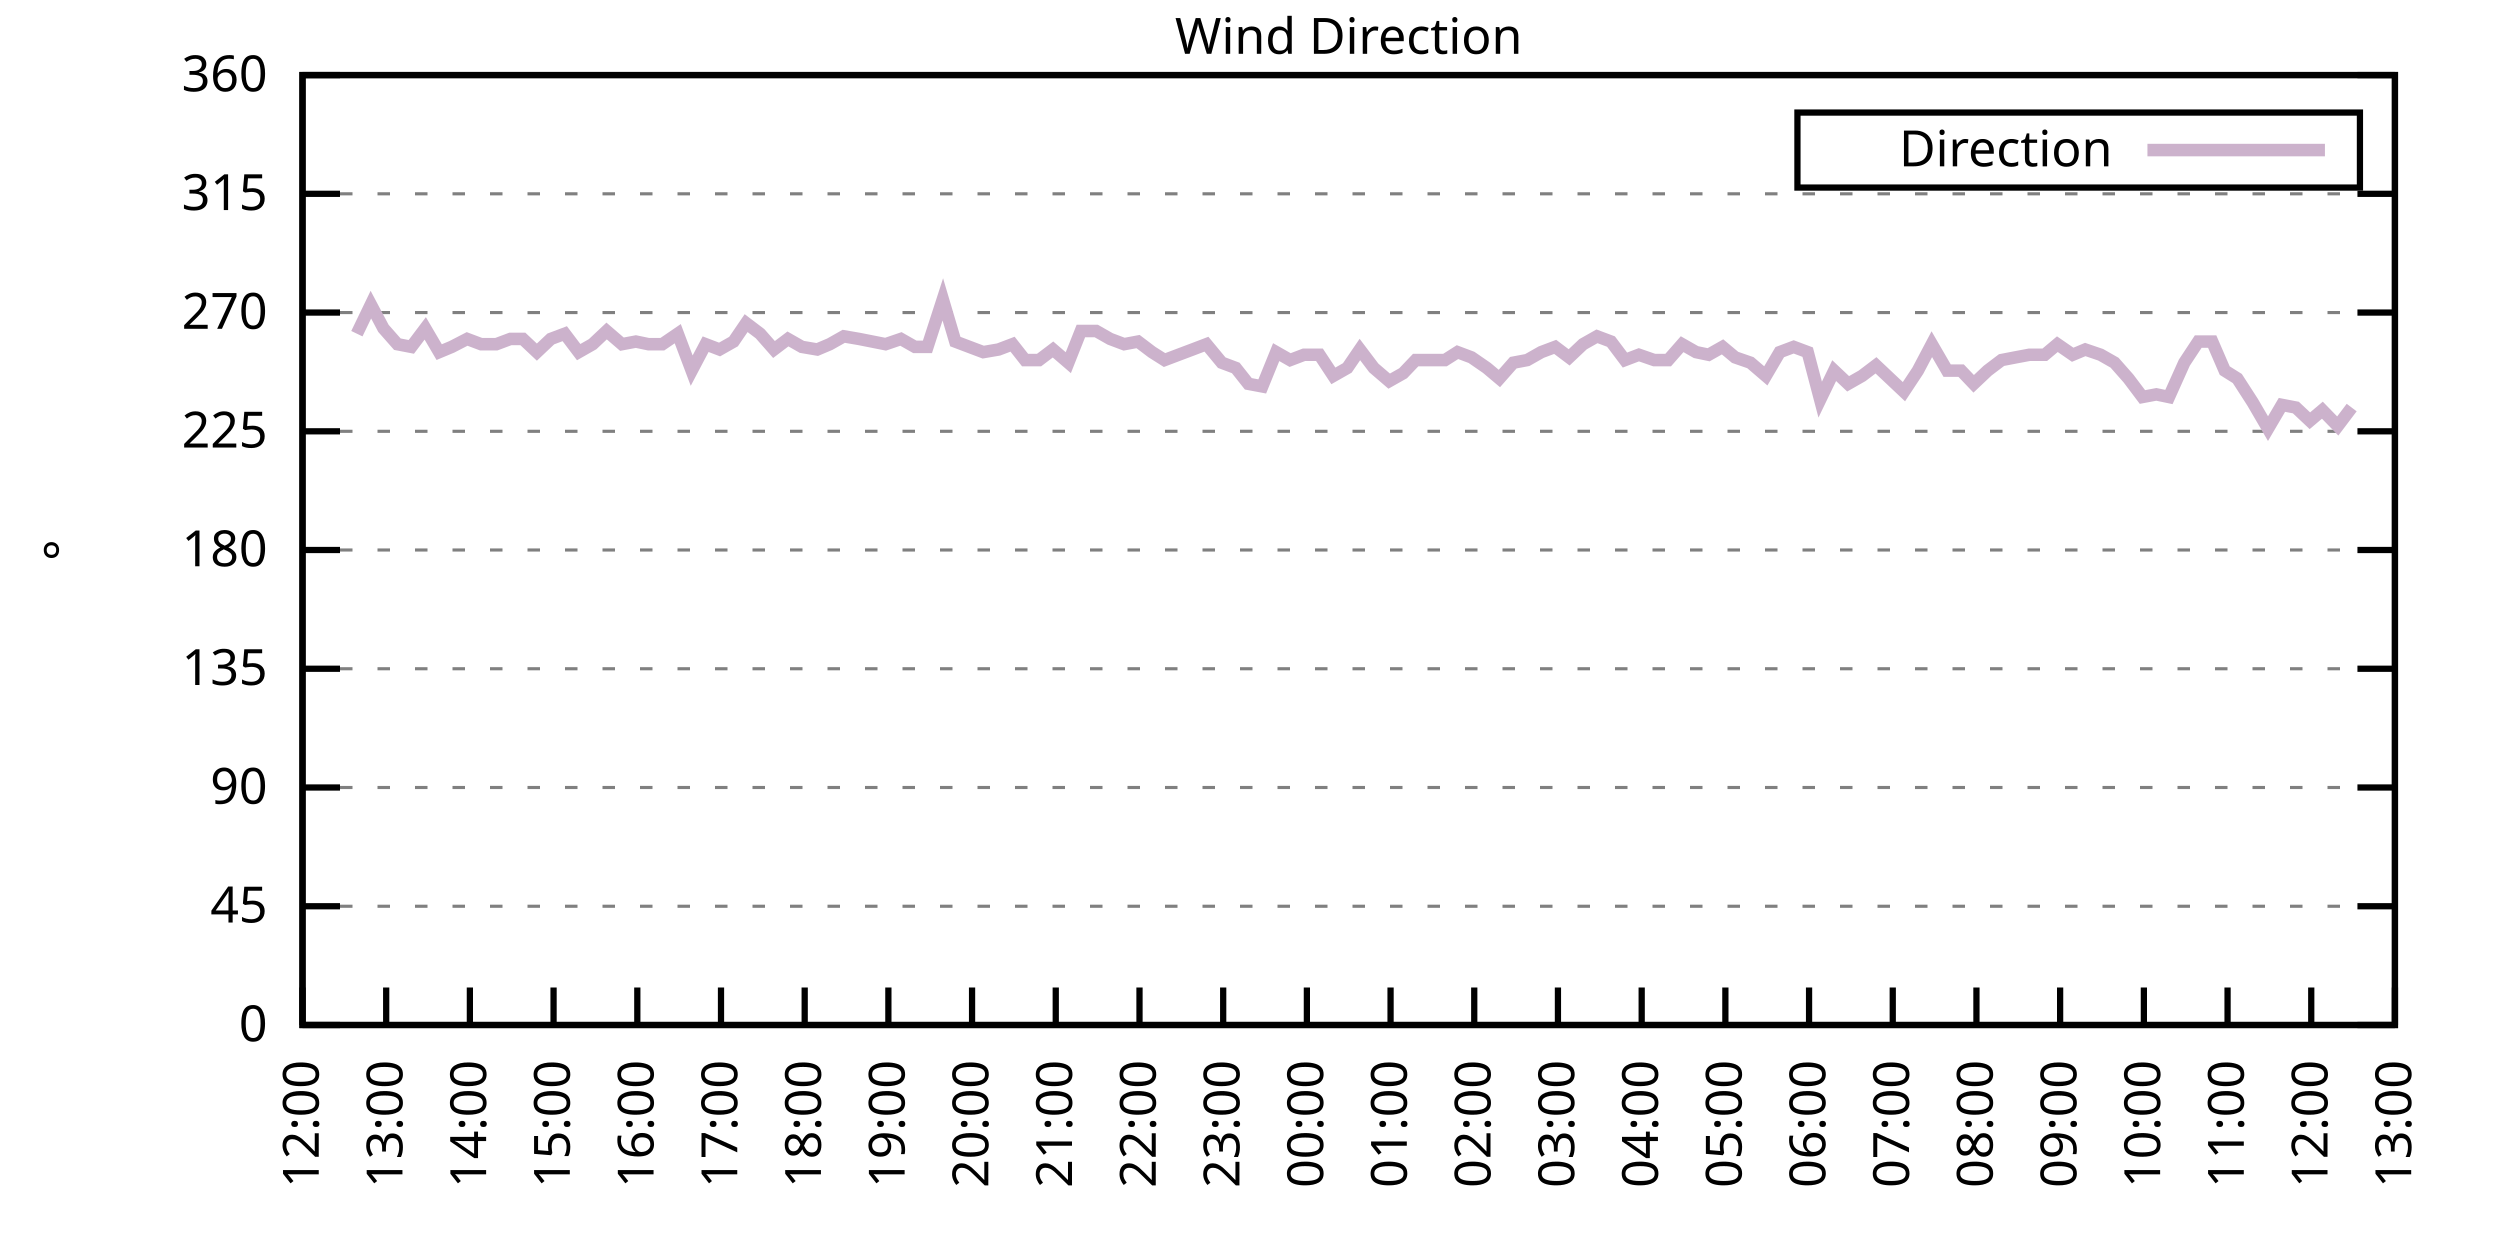
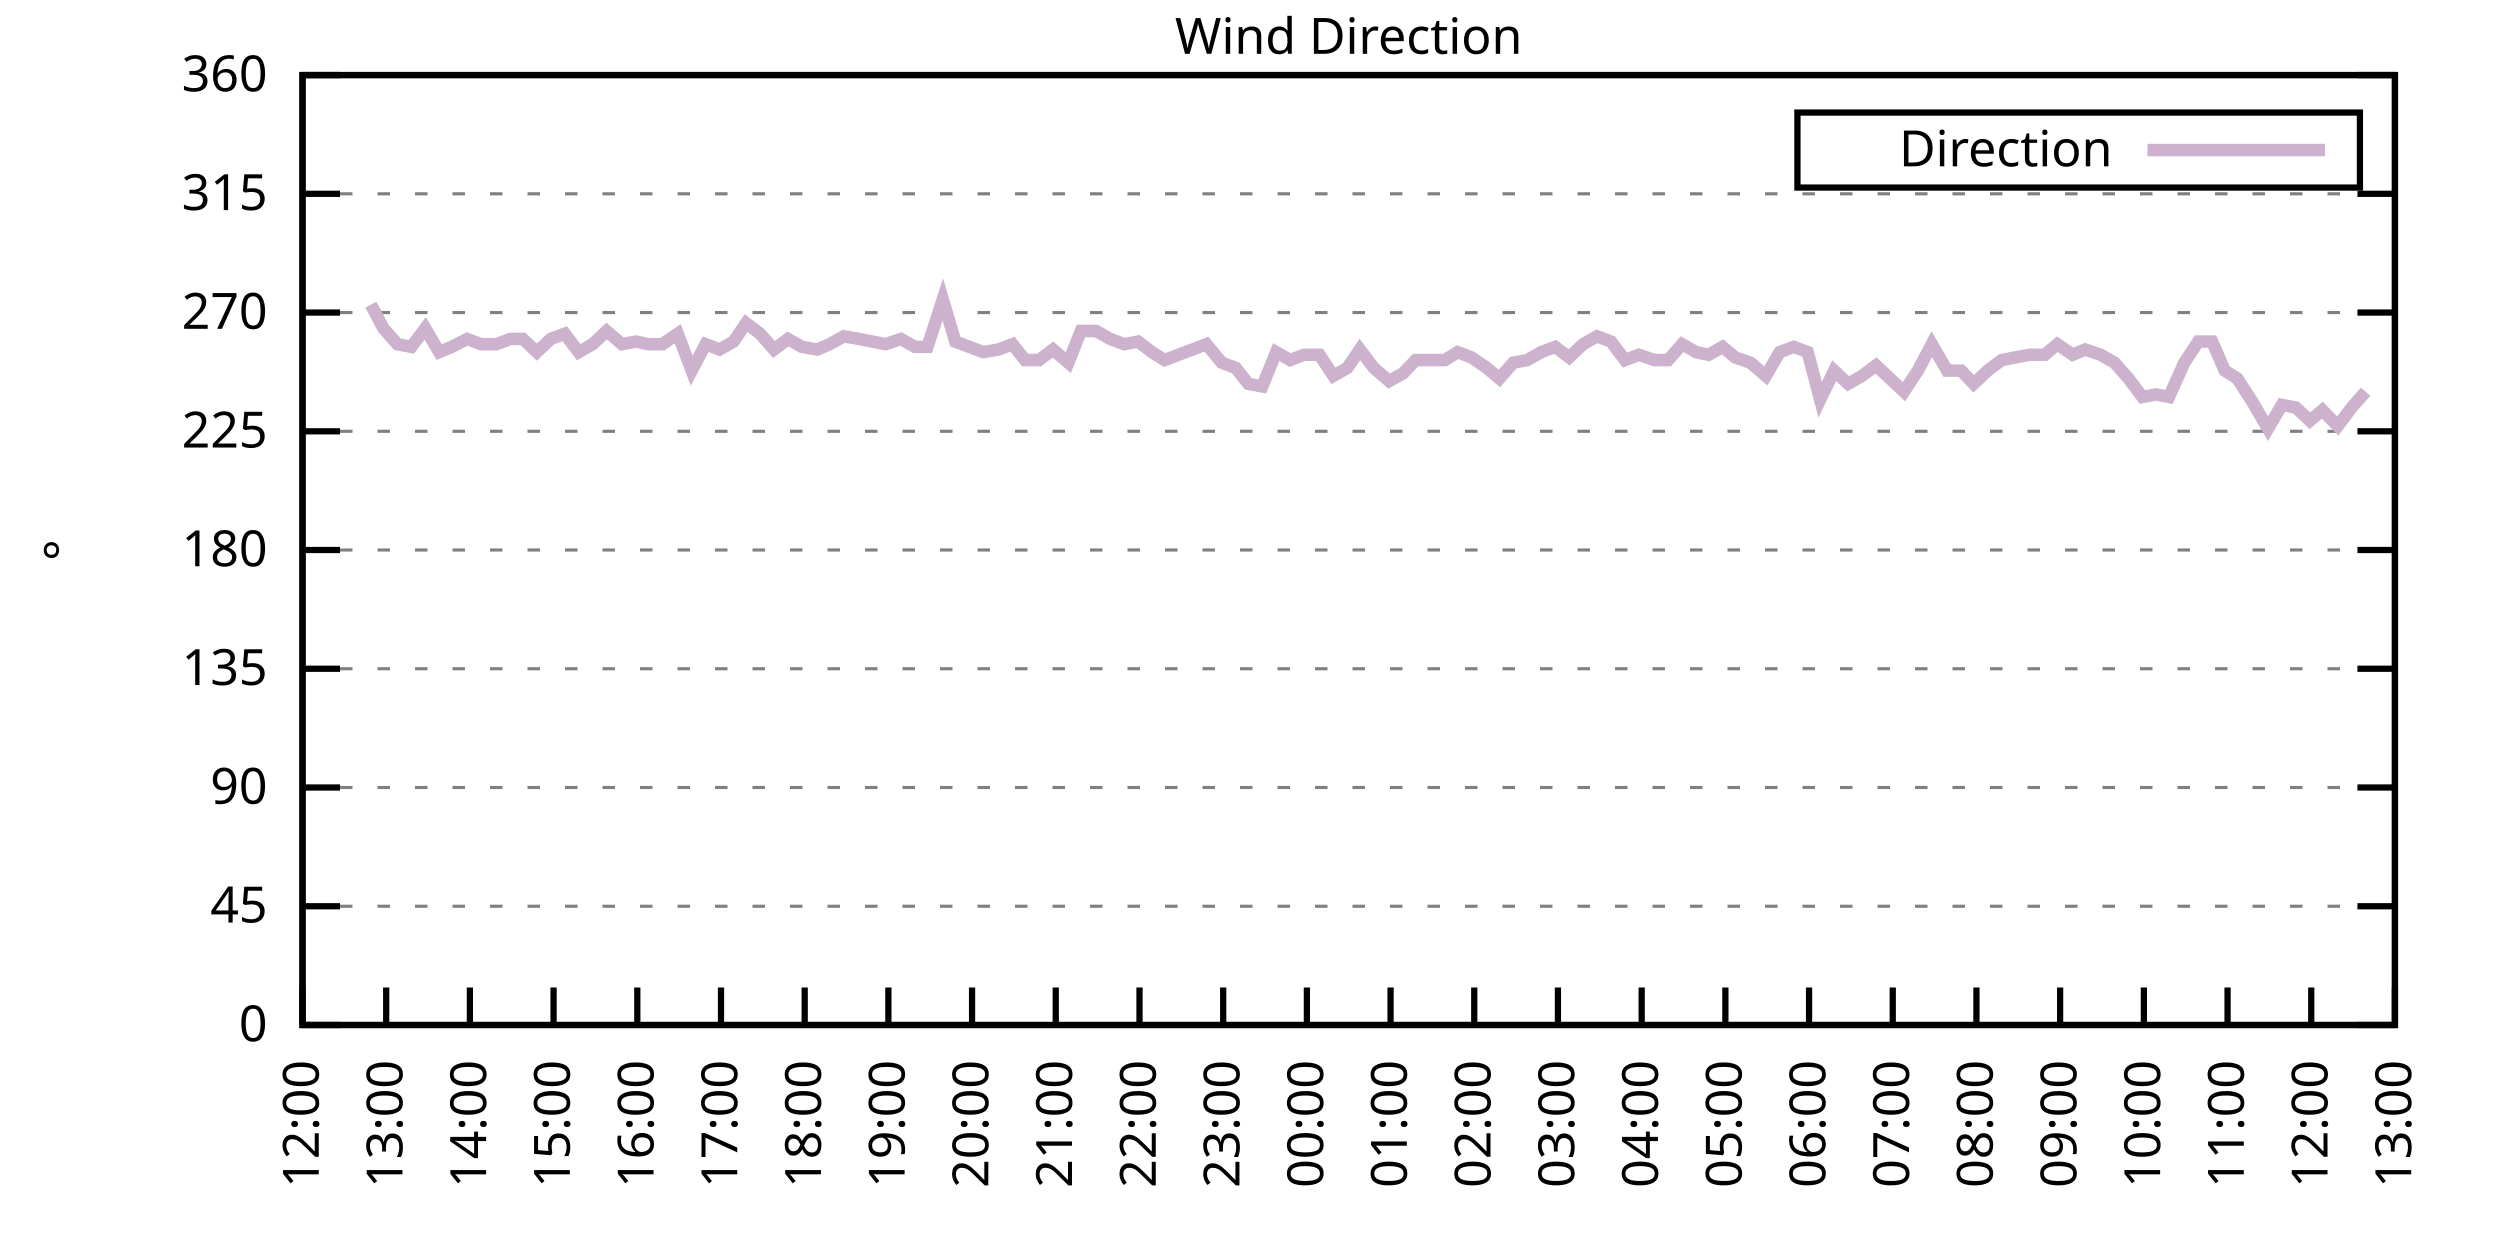
<svg xmlns="http://www.w3.org/2000/svg" xmlns:xlink="http://www.w3.org/1999/xlink" width="400" height="200" viewBox="0 0 400 200">
  <g id="gnuplot_canvas">
    <rect x="0" y="0" width="400" height="200" fill="none" />
    <defs>
      <circle id="gpDot" r="0.5" stroke-width="0.5" stroke="currentColor" />
      <path id="gpPt0" stroke-width="0.333" stroke="currentColor" d="M-1,0 h2 M0,-1 v2" />
      <path id="gpPt1" stroke-width="0.333" stroke="currentColor" d="M-1,-1 L1,1 M1,-1 L-1,1" />
      <path id="gpPt2" stroke-width="0.333" stroke="currentColor" d="M-1,0 L1,0 M0,-1 L0,1 M-1,-1 L1,1 M-1,1 L1,-1" />
      <rect id="gpPt3" stroke-width="0.333" stroke="currentColor" x="-1" y="-1" width="2" height="2" />
      <rect id="gpPt4" stroke-width="0.333" stroke="currentColor" fill="currentColor" x="-1" y="-1" width="2" height="2" />
      <circle id="gpPt5" stroke-width="0.333" stroke="currentColor" cx="0" cy="0" r="1" />
      <use xlink:href="#gpPt5" id="gpPt6" fill="currentColor" stroke="none" />
      <path id="gpPt7" stroke-width="0.333" stroke="currentColor" d="M0,-1.33 L-1.33,0.67 L1.33,0.67 z" />
      <use xlink:href="#gpPt7" id="gpPt8" fill="currentColor" stroke="none" />
      <use xlink:href="#gpPt7" id="gpPt9" stroke="currentColor" transform="rotate(180)" />
      <use xlink:href="#gpPt9" id="gpPt10" fill="currentColor" stroke="none" />
      <use xlink:href="#gpPt3" id="gpPt11" stroke="currentColor" transform="rotate(45)" />
      <use xlink:href="#gpPt11" id="gpPt12" fill="currentColor" stroke="none" />
      <path id="gpPt13" stroke-width="0.333" stroke="currentColor" d="M0,1.330 L1.265,0.411 L0.782,-1.067 L-0.782,-1.076 L-1.265,0.411 z" />
      <use xlink:href="#gpPt13" id="gpPt14" fill="currentColor" stroke="none" />
      <filter id="textbox" filterUnits="objectBoundingBox" x="0" y="0" height="1" width="1">
        <feFlood flood-color="white" flood-opacity="1" result="bgnd" />
        <feComposite in="SourceGraphic" in2="bgnd" operator="atop" />
      </filter>
      <filter id="greybox" filterUnits="objectBoundingBox" x="0" y="0" height="1" width="1">
        <feFlood flood-color="lightgrey" flood-opacity="1" result="grey" />
        <feComposite in="SourceGraphic" in2="grey" operator="atop" />
      </filter>
    </defs>
    <g fill="none" color="white" stroke="currentColor" stroke-width="1.00" stroke-linecap="butt" stroke-linejoin="miter">
</g>
    <g fill="none" color="black" stroke="currentColor" stroke-width="1.00" stroke-linecap="butt" stroke-linejoin="miter">
      <g stroke="none" shape-rendering="crispEdges">
        <polygon fill="rgb(255, 255, 255)" points="48.40,164.00 383.18,164.00 383.18,12.02 48.40,12.02 " />
      </g>
    </g>
    <g fill="none" color="black" stroke="currentColor" stroke-width="1.00" stroke-linecap="butt" stroke-linejoin="miter">
</g>
    <g fill="none" color="black" stroke="black" stroke-width="0.50" stroke-linecap="butt" stroke-linejoin="miter">
</g>
    <g fill="none" color="gray" stroke="currentColor" stroke-width="0.50" stroke-linecap="butt" stroke-linejoin="miter">
      <path stroke="gray" stroke-dasharray="2,4" class="gridline" d="M48.40,164.00 L383.19,164.00  " />
    </g>
    <g fill="none" color="gray" stroke="gray" stroke-width="1.00" stroke-linecap="butt" stroke-linejoin="miter">
</g>
    <g fill="none" color="black" stroke="currentColor" stroke-width="1.00" stroke-linecap="butt" stroke-linejoin="miter">
      <path stroke="black" d="M48.40,164.00 L54.40,164.00 M383.19,164.00 L377.19,164.00  " />
      <g transform="translate(42.80,166.60)" stroke="none" fill="black" font-family="Sans" font-size="8.00" text-anchor="end">
        <text>
          <tspan font-family="Sans"> 0</tspan>
        </text>
      </g>
    </g>
    <g fill="none" color="black" stroke="currentColor" stroke-width="1.00" stroke-linecap="butt" stroke-linejoin="miter">
</g>
    <g fill="none" color="black" stroke="black" stroke-width="0.50" stroke-linecap="butt" stroke-linejoin="miter">
</g>
    <g fill="none" color="gray" stroke="currentColor" stroke-width="0.50" stroke-linecap="butt" stroke-linejoin="miter">
      <path stroke="gray" stroke-dasharray="2,4" class="gridline" d="M48.40,145.00 L383.19,145.00  " />
    </g>
    <g fill="none" color="gray" stroke="gray" stroke-width="1.00" stroke-linecap="butt" stroke-linejoin="miter">
</g>
    <g fill="none" color="black" stroke="currentColor" stroke-width="1.00" stroke-linecap="butt" stroke-linejoin="miter">
      <path stroke="black" d="M48.40,145.00 L54.40,145.00 M383.19,145.00 L377.19,145.00  " />
      <g transform="translate(42.80,147.60)" stroke="none" fill="black" font-family="Sans" font-size="8.00" text-anchor="end">
        <text>
          <tspan font-family="Sans"> 45</tspan>
        </text>
      </g>
    </g>
    <g fill="none" color="black" stroke="currentColor" stroke-width="1.00" stroke-linecap="butt" stroke-linejoin="miter">
</g>
    <g fill="none" color="black" stroke="black" stroke-width="0.50" stroke-linecap="butt" stroke-linejoin="miter">
</g>
    <g fill="none" color="gray" stroke="currentColor" stroke-width="0.50" stroke-linecap="butt" stroke-linejoin="miter">
      <path stroke="gray" stroke-dasharray="2,4" class="gridline" d="M48.40,126.00 L383.19,126.00  " />
    </g>
    <g fill="none" color="gray" stroke="gray" stroke-width="1.00" stroke-linecap="butt" stroke-linejoin="miter">
</g>
    <g fill="none" color="black" stroke="currentColor" stroke-width="1.00" stroke-linecap="butt" stroke-linejoin="miter">
      <path stroke="black" d="M48.40,126.00 L54.40,126.00 M383.19,126.00 L377.19,126.00  " />
      <g transform="translate(42.80,128.60)" stroke="none" fill="black" font-family="Sans" font-size="8.00" text-anchor="end">
        <text>
          <tspan font-family="Sans"> 90</tspan>
        </text>
      </g>
    </g>
    <g fill="none" color="black" stroke="currentColor" stroke-width="1.00" stroke-linecap="butt" stroke-linejoin="miter">
</g>
    <g fill="none" color="black" stroke="black" stroke-width="0.50" stroke-linecap="butt" stroke-linejoin="miter">
</g>
    <g fill="none" color="gray" stroke="currentColor" stroke-width="0.50" stroke-linecap="butt" stroke-linejoin="miter">
      <path stroke="gray" stroke-dasharray="2,4" class="gridline" d="M48.40,107.00 L383.19,107.00  " />
    </g>
    <g fill="none" color="gray" stroke="gray" stroke-width="1.00" stroke-linecap="butt" stroke-linejoin="miter">
</g>
    <g fill="none" color="black" stroke="currentColor" stroke-width="1.00" stroke-linecap="butt" stroke-linejoin="miter">
      <path stroke="black" d="M48.40,107.00 L54.40,107.00 M383.19,107.00 L377.19,107.00  " />
      <g transform="translate(42.80,109.60)" stroke="none" fill="black" font-family="Sans" font-size="8.00" text-anchor="end">
        <text>
          <tspan font-family="Sans"> 135</tspan>
        </text>
      </g>
    </g>
    <g fill="none" color="black" stroke="currentColor" stroke-width="1.00" stroke-linecap="butt" stroke-linejoin="miter">
</g>
    <g fill="none" color="black" stroke="black" stroke-width="0.50" stroke-linecap="butt" stroke-linejoin="miter">
</g>
    <g fill="none" color="gray" stroke="currentColor" stroke-width="0.50" stroke-linecap="butt" stroke-linejoin="miter">
      <path stroke="gray" stroke-dasharray="2,4" class="gridline" d="M48.40,88.00 L383.19,88.00  " />
    </g>
    <g fill="none" color="gray" stroke="gray" stroke-width="1.00" stroke-linecap="butt" stroke-linejoin="miter">
</g>
    <g fill="none" color="black" stroke="currentColor" stroke-width="1.00" stroke-linecap="butt" stroke-linejoin="miter">
      <path stroke="black" d="M48.40,88.00 L54.40,88.00 M383.19,88.00 L377.19,88.00  " />
      <g transform="translate(42.80,90.60)" stroke="none" fill="black" font-family="Sans" font-size="8.00" text-anchor="end">
        <text>
          <tspan font-family="Sans"> 180</tspan>
        </text>
      </g>
    </g>
    <g fill="none" color="black" stroke="currentColor" stroke-width="1.00" stroke-linecap="butt" stroke-linejoin="miter">
</g>
    <g fill="none" color="black" stroke="black" stroke-width="0.50" stroke-linecap="butt" stroke-linejoin="miter">
</g>
    <g fill="none" color="gray" stroke="currentColor" stroke-width="0.50" stroke-linecap="butt" stroke-linejoin="miter">
      <path stroke="gray" stroke-dasharray="2,4" class="gridline" d="M48.40,69.01 L383.19,69.01  " />
    </g>
    <g fill="none" color="gray" stroke="gray" stroke-width="1.00" stroke-linecap="butt" stroke-linejoin="miter">
</g>
    <g fill="none" color="black" stroke="currentColor" stroke-width="1.00" stroke-linecap="butt" stroke-linejoin="miter">
      <path stroke="black" d="M48.40,69.01 L54.40,69.01 M383.19,69.01 L377.19,69.01  " />
      <g transform="translate(42.80,71.61)" stroke="none" fill="black" font-family="Sans" font-size="8.00" text-anchor="end">
        <text>
          <tspan font-family="Sans"> 225</tspan>
        </text>
      </g>
    </g>
    <g fill="none" color="black" stroke="currentColor" stroke-width="1.00" stroke-linecap="butt" stroke-linejoin="miter">
</g>
    <g fill="none" color="black" stroke="black" stroke-width="0.50" stroke-linecap="butt" stroke-linejoin="miter">
</g>
    <g fill="none" color="gray" stroke="currentColor" stroke-width="0.50" stroke-linecap="butt" stroke-linejoin="miter">
      <path stroke="gray" stroke-dasharray="2,4" class="gridline" d="M48.40,50.01 L383.19,50.01  " />
    </g>
    <g fill="none" color="gray" stroke="gray" stroke-width="1.00" stroke-linecap="butt" stroke-linejoin="miter">
</g>
    <g fill="none" color="black" stroke="currentColor" stroke-width="1.00" stroke-linecap="butt" stroke-linejoin="miter">
      <path stroke="black" d="M48.40,50.01 L54.40,50.01 M383.19,50.01 L377.19,50.01  " />
      <g transform="translate(42.80,52.61)" stroke="none" fill="black" font-family="Sans" font-size="8.00" text-anchor="end">
        <text>
          <tspan font-family="Sans"> 270</tspan>
        </text>
      </g>
    </g>
    <g fill="none" color="black" stroke="currentColor" stroke-width="1.00" stroke-linecap="butt" stroke-linejoin="miter">
</g>
    <g fill="none" color="black" stroke="black" stroke-width="0.50" stroke-linecap="butt" stroke-linejoin="miter">
</g>
    <g fill="none" color="gray" stroke="currentColor" stroke-width="0.50" stroke-linecap="butt" stroke-linejoin="miter">
      <path stroke="gray" stroke-dasharray="2,4" class="gridline" d="M48.40,31.01 L383.19,31.01  " />
    </g>
    <g fill="none" color="gray" stroke="gray" stroke-width="1.00" stroke-linecap="butt" stroke-linejoin="miter">
</g>
    <g fill="none" color="black" stroke="currentColor" stroke-width="1.00" stroke-linecap="butt" stroke-linejoin="miter">
      <path stroke="black" d="M48.40,31.01 L54.40,31.01 M383.19,31.01 L377.19,31.01  " />
      <g transform="translate(42.80,33.61)" stroke="none" fill="black" font-family="Sans" font-size="8.00" text-anchor="end">
        <text>
          <tspan font-family="Sans"> 315</tspan>
        </text>
      </g>
    </g>
    <g fill="none" color="black" stroke="currentColor" stroke-width="1.00" stroke-linecap="butt" stroke-linejoin="miter">
</g>
    <g fill="none" color="black" stroke="black" stroke-width="0.50" stroke-linecap="butt" stroke-linejoin="miter">
</g>
    <g fill="none" color="gray" stroke="currentColor" stroke-width="0.50" stroke-linecap="butt" stroke-linejoin="miter">
      <path stroke="gray" stroke-dasharray="2,4" class="gridline" d="M48.40,12.01 L383.19,12.01  " />
    </g>
    <g fill="none" color="gray" stroke="gray" stroke-width="1.00" stroke-linecap="butt" stroke-linejoin="miter">
</g>
    <g fill="none" color="black" stroke="currentColor" stroke-width="1.00" stroke-linecap="butt" stroke-linejoin="miter">
      <path stroke="black" d="M48.40,12.01 L54.40,12.01 M383.19,12.01 L377.19,12.01  " />
      <g transform="translate(42.80,14.61)" stroke="none" fill="black" font-family="Sans" font-size="8.00" text-anchor="end">
        <text>
          <tspan font-family="Sans"> 360</tspan>
        </text>
      </g>
    </g>
    <g fill="none" color="black" stroke="currentColor" stroke-width="1.00" stroke-linecap="butt" stroke-linejoin="miter">
      <path stroke="black" d="M48.40,164.00 L48.40,158.00  " />
      <g transform="translate(51.00,169.60) rotate(270.00)" stroke="none" fill="black" font-family="Sans" font-size="8.00" text-anchor="end">
        <text>
          <tspan font-family="Sans">12:00</tspan>
        </text>
      </g>
    </g>
    <g fill="none" color="black" stroke="currentColor" stroke-width="1.00" stroke-linecap="butt" stroke-linejoin="miter">
      <path stroke="black" d="M61.79,164.00 L61.79,158.00  " />
      <g transform="translate(64.39,169.60) rotate(270.00)" stroke="none" fill="black" font-family="Sans" font-size="8.00" text-anchor="end">
        <text>
          <tspan font-family="Sans">13:00</tspan>
        </text>
      </g>
    </g>
    <g fill="none" color="black" stroke="currentColor" stroke-width="1.00" stroke-linecap="butt" stroke-linejoin="miter">
      <path stroke="black" d="M75.18,164.00 L75.18,158.00  " />
      <g transform="translate(77.78,169.60) rotate(270.00)" stroke="none" fill="black" font-family="Sans" font-size="8.00" text-anchor="end">
        <text>
          <tspan font-family="Sans">14:00</tspan>
        </text>
      </g>
    </g>
    <g fill="none" color="black" stroke="currentColor" stroke-width="1.00" stroke-linecap="butt" stroke-linejoin="miter">
      <path stroke="black" d="M88.57,164.00 L88.57,158.00  " />
      <g transform="translate(91.17,169.60) rotate(270.00)" stroke="none" fill="black" font-family="Sans" font-size="8.00" text-anchor="end">
        <text>
          <tspan font-family="Sans">15:00</tspan>
        </text>
      </g>
    </g>
    <g fill="none" color="black" stroke="currentColor" stroke-width="1.00" stroke-linecap="butt" stroke-linejoin="miter">
      <path stroke="black" d="M101.97,164.00 L101.97,158.00  " />
      <g transform="translate(104.57,169.60) rotate(270.00)" stroke="none" fill="black" font-family="Sans" font-size="8.00" text-anchor="end">
        <text>
          <tspan font-family="Sans">16:00</tspan>
        </text>
      </g>
    </g>
    <g fill="none" color="black" stroke="currentColor" stroke-width="1.00" stroke-linecap="butt" stroke-linejoin="miter">
      <path stroke="black" d="M115.36,164.00 L115.36,158.00  " />
      <g transform="translate(117.96,169.60) rotate(270.00)" stroke="none" fill="black" font-family="Sans" font-size="8.00" text-anchor="end">
        <text>
          <tspan font-family="Sans">17:00</tspan>
        </text>
      </g>
    </g>
    <g fill="none" color="black" stroke="currentColor" stroke-width="1.00" stroke-linecap="butt" stroke-linejoin="miter">
      <path stroke="black" d="M128.75,164.00 L128.75,158.00  " />
      <g transform="translate(131.35,169.60) rotate(270.00)" stroke="none" fill="black" font-family="Sans" font-size="8.00" text-anchor="end">
        <text>
          <tspan font-family="Sans">18:00</tspan>
        </text>
      </g>
    </g>
    <g fill="none" color="black" stroke="currentColor" stroke-width="1.00" stroke-linecap="butt" stroke-linejoin="miter">
      <path stroke="black" d="M142.14,164.00 L142.14,158.00  " />
      <g transform="translate(144.74,169.60) rotate(270.00)" stroke="none" fill="black" font-family="Sans" font-size="8.00" text-anchor="end">
        <text>
          <tspan font-family="Sans">19:00</tspan>
        </text>
      </g>
    </g>
    <g fill="none" color="black" stroke="currentColor" stroke-width="1.00" stroke-linecap="butt" stroke-linejoin="miter">
      <path stroke="black" d="M155.53,164.00 L155.53,158.00  " />
      <g transform="translate(158.13,169.60) rotate(270.00)" stroke="none" fill="black" font-family="Sans" font-size="8.00" text-anchor="end">
        <text>
          <tspan font-family="Sans">20:00</tspan>
        </text>
      </g>
    </g>
    <g fill="none" color="black" stroke="currentColor" stroke-width="1.00" stroke-linecap="butt" stroke-linejoin="miter">
      <path stroke="black" d="M168.92,164.00 L168.92,158.00  " />
      <g transform="translate(171.52,169.60) rotate(270.00)" stroke="none" fill="black" font-family="Sans" font-size="8.00" text-anchor="end">
        <text>
          <tspan font-family="Sans">21:00</tspan>
        </text>
      </g>
    </g>
    <g fill="none" color="black" stroke="currentColor" stroke-width="1.00" stroke-linecap="butt" stroke-linejoin="miter">
      <path stroke="black" d="M182.32,164.00 L182.32,158.00  " />
      <g transform="translate(184.92,169.60) rotate(270.00)" stroke="none" fill="black" font-family="Sans" font-size="8.00" text-anchor="end">
        <text>
          <tspan font-family="Sans">22:00</tspan>
        </text>
      </g>
    </g>
    <g fill="none" color="black" stroke="currentColor" stroke-width="1.00" stroke-linecap="butt" stroke-linejoin="miter">
      <path stroke="black" d="M195.71,164.00 L195.71,158.00  " />
      <g transform="translate(198.31,169.60) rotate(270.00)" stroke="none" fill="black" font-family="Sans" font-size="8.00" text-anchor="end">
        <text>
          <tspan font-family="Sans">23:00</tspan>
        </text>
      </g>
    </g>
    <g fill="none" color="black" stroke="currentColor" stroke-width="1.00" stroke-linecap="butt" stroke-linejoin="miter">
      <path stroke="black" d="M209.10,164.00 L209.10,158.00  " />
      <g transform="translate(211.70,169.60) rotate(270.00)" stroke="none" fill="black" font-family="Sans" font-size="8.00" text-anchor="end">
        <text>
          <tspan font-family="Sans">00:00</tspan>
        </text>
      </g>
    </g>
    <g fill="none" color="black" stroke="currentColor" stroke-width="1.00" stroke-linecap="butt" stroke-linejoin="miter">
      <path stroke="black" d="M222.49,164.00 L222.49,158.00  " />
      <g transform="translate(225.09,169.60) rotate(270.00)" stroke="none" fill="black" font-family="Sans" font-size="8.00" text-anchor="end">
        <text>
          <tspan font-family="Sans">01:00</tspan>
        </text>
      </g>
    </g>
    <g fill="none" color="black" stroke="currentColor" stroke-width="1.00" stroke-linecap="butt" stroke-linejoin="miter">
      <path stroke="black" d="M235.88,164.00 L235.88,158.00  " />
      <g transform="translate(238.48,169.60) rotate(270.00)" stroke="none" fill="black" font-family="Sans" font-size="8.00" text-anchor="end">
        <text>
          <tspan font-family="Sans">02:00</tspan>
        </text>
      </g>
    </g>
    <g fill="none" color="black" stroke="currentColor" stroke-width="1.00" stroke-linecap="butt" stroke-linejoin="miter">
      <path stroke="black" d="M249.27,164.00 L249.27,158.00  " />
      <g transform="translate(251.87,169.60) rotate(270.00)" stroke="none" fill="black" font-family="Sans" font-size="8.00" text-anchor="end">
        <text>
          <tspan font-family="Sans">03:00</tspan>
        </text>
      </g>
    </g>
    <g fill="none" color="black" stroke="currentColor" stroke-width="1.00" stroke-linecap="butt" stroke-linejoin="miter">
      <path stroke="black" d="M262.67,164.00 L262.67,158.00  " />
      <g transform="translate(265.27,169.60) rotate(270.00)" stroke="none" fill="black" font-family="Sans" font-size="8.00" text-anchor="end">
        <text>
          <tspan font-family="Sans">04:00</tspan>
        </text>
      </g>
    </g>
    <g fill="none" color="black" stroke="currentColor" stroke-width="1.00" stroke-linecap="butt" stroke-linejoin="miter">
      <path stroke="black" d="M276.06,164.00 L276.06,158.00  " />
      <g transform="translate(278.66,169.60) rotate(270.00)" stroke="none" fill="black" font-family="Sans" font-size="8.00" text-anchor="end">
        <text>
          <tspan font-family="Sans">05:00</tspan>
        </text>
      </g>
    </g>
    <g fill="none" color="black" stroke="currentColor" stroke-width="1.00" stroke-linecap="butt" stroke-linejoin="miter">
      <path stroke="black" d="M289.45,164.00 L289.45,158.00  " />
      <g transform="translate(292.05,169.60) rotate(270.00)" stroke="none" fill="black" font-family="Sans" font-size="8.00" text-anchor="end">
        <text>
          <tspan font-family="Sans">06:00</tspan>
        </text>
      </g>
    </g>
    <g fill="none" color="black" stroke="currentColor" stroke-width="1.00" stroke-linecap="butt" stroke-linejoin="miter">
      <path stroke="black" d="M302.84,164.00 L302.84,158.00  " />
      <g transform="translate(305.44,169.60) rotate(270.00)" stroke="none" fill="black" font-family="Sans" font-size="8.00" text-anchor="end">
        <text>
          <tspan font-family="Sans">07:00</tspan>
        </text>
      </g>
    </g>
    <g fill="none" color="black" stroke="currentColor" stroke-width="1.00" stroke-linecap="butt" stroke-linejoin="miter">
      <path stroke="black" d="M316.23,164.00 L316.23,158.00  " />
      <g transform="translate(318.83,169.60) rotate(270.00)" stroke="none" fill="black" font-family="Sans" font-size="8.00" text-anchor="end">
        <text>
          <tspan font-family="Sans">08:00</tspan>
        </text>
      </g>
    </g>
    <g fill="none" color="black" stroke="currentColor" stroke-width="1.00" stroke-linecap="butt" stroke-linejoin="miter">
      <path stroke="black" d="M329.62,164.00 L329.62,158.00  " />
      <g transform="translate(332.22,169.60) rotate(270.00)" stroke="none" fill="black" font-family="Sans" font-size="8.00" text-anchor="end">
        <text>
          <tspan font-family="Sans">09:00</tspan>
        </text>
      </g>
    </g>
    <g fill="none" color="black" stroke="currentColor" stroke-width="1.00" stroke-linecap="butt" stroke-linejoin="miter">
      <path stroke="black" d="M343.02,164.00 L343.02,158.00  " />
      <g transform="translate(345.62,169.60) rotate(270.00)" stroke="none" fill="black" font-family="Sans" font-size="8.00" text-anchor="end">
        <text>
          <tspan font-family="Sans">10:00</tspan>
        </text>
      </g>
    </g>
    <g fill="none" color="black" stroke="currentColor" stroke-width="1.00" stroke-linecap="butt" stroke-linejoin="miter">
      <path stroke="black" d="M356.41,164.00 L356.41,158.00  " />
      <g transform="translate(359.01,169.60) rotate(270.00)" stroke="none" fill="black" font-family="Sans" font-size="8.00" text-anchor="end">
        <text>
          <tspan font-family="Sans">11:00</tspan>
        </text>
      </g>
    </g>
    <g fill="none" color="black" stroke="currentColor" stroke-width="1.00" stroke-linecap="butt" stroke-linejoin="miter">
      <path stroke="black" d="M369.80,164.00 L369.80,158.00  " />
      <g transform="translate(372.40,169.60) rotate(270.00)" stroke="none" fill="black" font-family="Sans" font-size="8.00" text-anchor="end">
        <text>
          <tspan font-family="Sans">12:00</tspan>
        </text>
      </g>
    </g>
    <g fill="none" color="black" stroke="currentColor" stroke-width="1.00" stroke-linecap="butt" stroke-linejoin="miter">
      <path stroke="black" d="M383.19,164.00 L383.19,158.00  " />
      <g transform="translate(385.79,169.60) rotate(270.00)" stroke="none" fill="black" font-family="Sans" font-size="8.00" text-anchor="end">
        <text>
          <tspan font-family="Sans">13:00</tspan>
        </text>
      </g>
    </g>
    <g fill="none" color="black" stroke="currentColor" stroke-width="1.00" stroke-linecap="butt" stroke-linejoin="miter">
</g>
    <g fill="none" color="black" stroke="currentColor" stroke-width="1.00" stroke-linecap="butt" stroke-linejoin="miter">
      <path stroke="black" d="M48.40,12.01 L48.40,164.00 L383.19,164.00 L383.19,12.01 L48.40,12.01 Z  " />
    </g>
    <g fill="none" color="black" stroke="currentColor" stroke-width="1.00" stroke-linecap="butt" stroke-linejoin="miter">
</g>
    <g fill="none" color="black" stroke="currentColor" stroke-width="1.00" stroke-linecap="butt" stroke-linejoin="miter">
      <path stroke="black" d="M287.59,30.01 L287.59,18.01 L377.59,18.01 L377.59,30.01 L287.59,30.01 Z  " />
    </g>
    <g id="Wind_direction_plot_1">
      <g fill="none" color="white" stroke="black" stroke-width="2.00" stroke-linecap="butt" stroke-linejoin="miter">
</g>
      <g fill="none" color="black" stroke="currentColor" stroke-width="2.00" stroke-linecap="butt" stroke-linejoin="miter">
        <g transform="translate(337.99,26.61)" stroke="none" fill="black" font-family="Sans" font-size="8.00" text-anchor="end">
          <text>
            <tspan font-family="Sans">Direction</tspan>
          </text>
        </g>
      </g>
      <g fill="none" color="black" stroke="currentColor" stroke-width="2.00" stroke-linecap="butt" stroke-linejoin="miter">
-         <path stroke="rgb(204, 178, 204)" d="M343.59,24.01 L371.99,24.01 M57.10,53.39 L59.34,48.74 L61.35,52.54 L63.58,55.07 L65.81,55.50 L68.04,52.54   L70.27,56.34 L72.28,55.50 L74.74,54.23 L76.97,55.07 L79.42,55.07 L81.66,54.23 L83.66,54.23 L85.90,56.34   L88.13,54.23 L90.36,53.39 L92.59,56.34 L94.82,55.07 L97.06,52.96 L99.51,55.07 L101.74,54.65 L103.75,55.07   L105.98,55.07 L108.44,53.39 L110.67,59.30 L112.90,55.07 L115.13,55.92 L117.37,54.65 L119.38,51.70 L121.61,53.39   L123.84,55.92 L126.07,54.23 L128.30,55.50 L130.76,55.92 L132.77,55.07 L135.00,53.81 L137.45,54.23 L141.69,55.07   L144.15,54.23 L146.38,55.50 L148.39,55.50 L150.85,47.90 L152.85,54.65 L155.09,55.50 L157.32,56.34 L159.77,55.92   L162.01,55.07 L164.01,57.61 L166.25,57.61 L168.48,55.92 L170.93,58.03 L172.94,52.96 L175.40,52.96 L177.63,54.23   L179.86,55.07 L182.09,54.65 L184.32,56.34 L186.33,57.61 L188.57,56.76 L190.80,55.92 L193.03,55.07 L195.48,58.03   L197.72,58.87 L199.73,61.41 L201.96,61.83 L204.19,56.34 L206.42,57.61 L208.65,56.76 L211.11,56.76 L213.34,60.14   L215.57,58.87 L217.58,55.92 L219.81,58.87 L222.27,60.98 L224.50,59.72 L226.51,57.61 L228.74,57.61 L231.20,57.61   L233.20,56.34 L235.44,57.18 L237.89,58.87 L239.90,60.56 L242.13,58.03 L244.36,57.61 L246.60,56.34 L248.83,55.50   L251.06,57.18 L253.29,55.07 L255.52,53.81 L257.76,54.65 L259.99,57.61 L262.22,56.76 L264.67,57.61 L266.91,57.61   L269.14,55.07 L271.37,56.34 L273.38,56.76 L275.61,55.50 L277.62,57.18 L280.07,58.03 L282.53,60.14 L284.76,56.34   L286.99,55.50 L289.23,56.34 L291.23,63.94 L293.47,59.30 L295.70,61.41 L297.93,60.14 L300.16,58.45 L304.63,62.67   L306.86,59.30 L309.09,55.07 L311.54,59.30 L313.78,59.30 L315.79,61.41 L318.02,59.30 L320.25,57.61 L322.48,57.18   L324.71,56.76 L327.17,56.76 L329.18,55.07 L331.63,56.76 L333.64,55.92 L336.10,56.76 L338.33,58.03 L340.56,60.56   L342.79,63.52 L345.02,63.10 L347.03,63.52 L349.49,58.03 L351.72,54.65 L353.95,54.65 L355.96,59.30 L357.97,60.56   L360.42,64.36 L362.88,68.58 L365.11,64.78 L367.34,65.21 L369.58,67.32 L371.58,65.63 L374.04,68.16 L376.27,65.21    " />
+         <path stroke="rgb(204, 178, 204)" d="M343.59,24.01 L371.99,24.01 M59.34,48.74 L61.35,52.54 L63.58,55.07 L65.81,55.50 L68.04,52.54 L70.27,56.34   L72.28,55.50 L74.74,54.23 L76.97,55.07 L79.42,55.07 L81.66,54.23 L83.66,54.23 L85.90,56.34 L88.13,54.23   L90.36,53.39 L92.59,56.34 L94.82,55.07 L97.06,52.96 L99.51,55.07 L101.74,54.65 L103.75,55.07 L105.98,55.07   L108.44,53.39 L110.67,59.30 L112.90,55.07 L115.13,55.92 L117.37,54.65 L119.38,51.70 L121.61,53.39 L123.84,55.92   L126.07,54.23 L128.30,55.50 L130.76,55.92 L132.77,55.07 L135.00,53.81 L137.45,54.23 L141.69,55.07 L144.15,54.23   L146.38,55.50 L148.39,55.50 L150.85,47.90 L152.85,54.65 L155.09,55.50 L157.32,56.34 L159.77,55.92 L162.01,55.07   L164.01,57.61 L166.25,57.61 L168.48,55.92 L170.93,58.03 L172.94,52.96 L175.40,52.96 L177.63,54.23 L179.86,55.07   L182.09,54.65 L184.32,56.34 L186.33,57.61 L188.57,56.76 L190.80,55.92 L193.03,55.07 L195.48,58.03 L197.72,58.87   L199.73,61.41 L201.96,61.83 L204.19,56.34 L206.42,57.61 L208.65,56.76 L211.11,56.76 L213.34,60.14 L215.57,58.87   L217.58,55.92 L219.81,58.87 L222.27,60.98 L224.50,59.72 L226.51,57.61 L228.74,57.61 L231.20,57.61 L233.20,56.34   L235.44,57.18 L237.89,58.87 L239.90,60.56 L242.13,58.03 L244.36,57.61 L246.60,56.34 L248.83,55.50 L251.06,57.18   L253.29,55.07 L255.52,53.81 L257.76,54.65 L259.99,57.61 L262.22,56.76 L264.67,57.61 L266.91,57.61 L269.14,55.07   L271.37,56.34 L273.38,56.76 L275.61,55.50 L277.62,57.18 L280.07,58.03 L282.53,60.14 L284.76,56.34 L286.99,55.50   L289.23,56.34 L291.23,63.94 L293.47,59.30 L295.70,61.41 L297.93,60.14 L300.16,58.45 L304.63,62.67 L306.86,59.30   L309.09,55.07 L311.54,59.30 L313.78,59.30 L315.79,61.41 L318.02,59.30 L320.25,57.61 L322.48,57.18 L324.71,56.76   L327.17,56.76 L329.18,55.07 L331.63,56.76 L333.64,55.92 L336.10,56.76 L338.33,58.03 L340.56,60.56 L342.79,63.52   L345.02,63.10 L347.03,63.52 L349.49,58.03 L351.72,54.65 L353.95,54.65 L355.96,59.30 L357.97,60.56 L360.42,64.36   L362.88,68.58 L365.11,64.78 L367.34,65.21 L369.58,67.32 L371.58,65.63 L374.04,68.16 L376.27,65.21 L378.50,62.67    " />
      </g>
    </g>
    <g fill="none" color="black" stroke="currentColor" stroke-width="2.00" stroke-linecap="butt" stroke-linejoin="miter">
</g>
    <g fill="none" color="black" stroke="black" stroke-width="1.00" stroke-linecap="butt" stroke-linejoin="miter">
</g>
    <g fill="none" color="black" stroke="currentColor" stroke-width="1.00" stroke-linecap="butt" stroke-linejoin="miter">
      <path stroke="black" d="M48.40,12.01 L48.40,164.00 L383.19,164.00 L383.19,12.01 L48.40,12.01 Z  " />
      <g transform="translate(12.80,88.01) rotate(270.00)" stroke="none" fill="black" font-family="Sans" font-size="8.00" text-anchor="middle">
        <text>
          <tspan font-family="Sans">°</tspan>
        </text>
      </g>
    </g>
    <g fill="none" color="black" stroke="currentColor" stroke-width="1.00" stroke-linecap="butt" stroke-linejoin="miter">
</g>
    <g fill="none" color="black" stroke="currentColor" stroke-width="1.00" stroke-linecap="butt" stroke-linejoin="miter">
      <g transform="translate(215.79,8.61)" stroke="none" fill="black" font-family="Sans" font-size="8.00" text-anchor="middle">
        <text>
          <tspan font-family="Sans">Wind Direction</tspan>
        </text>
      </g>
    </g>
    <g fill="none" color="black" stroke="currentColor" stroke-width="1.00" stroke-linecap="butt" stroke-linejoin="miter">
</g>
  </g>
</svg>
